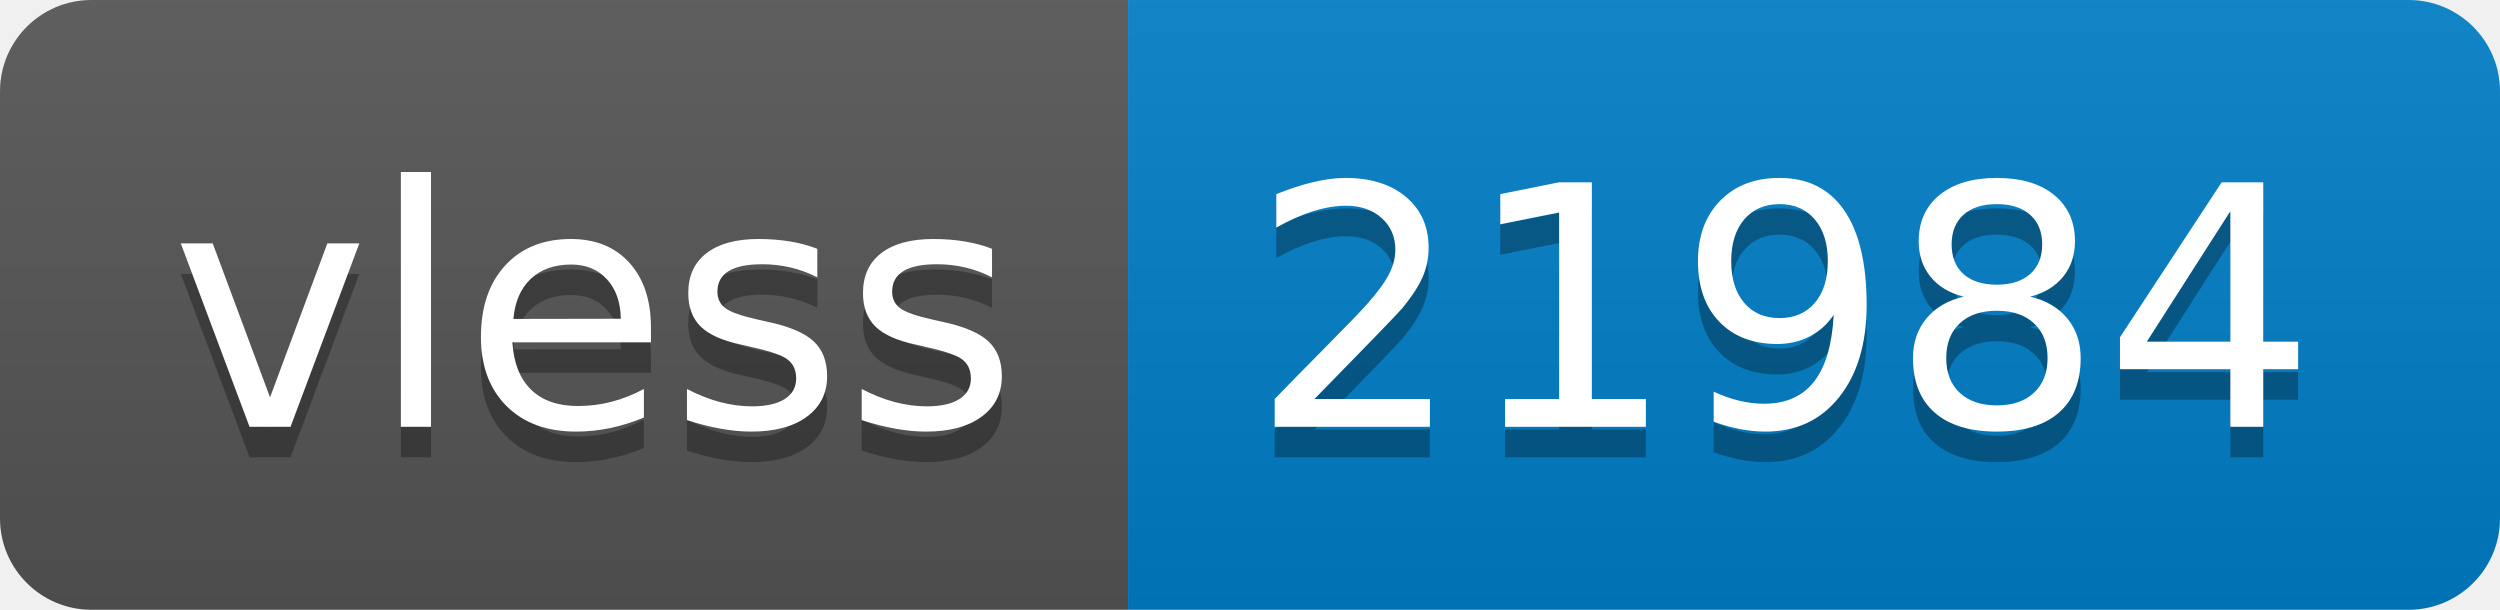
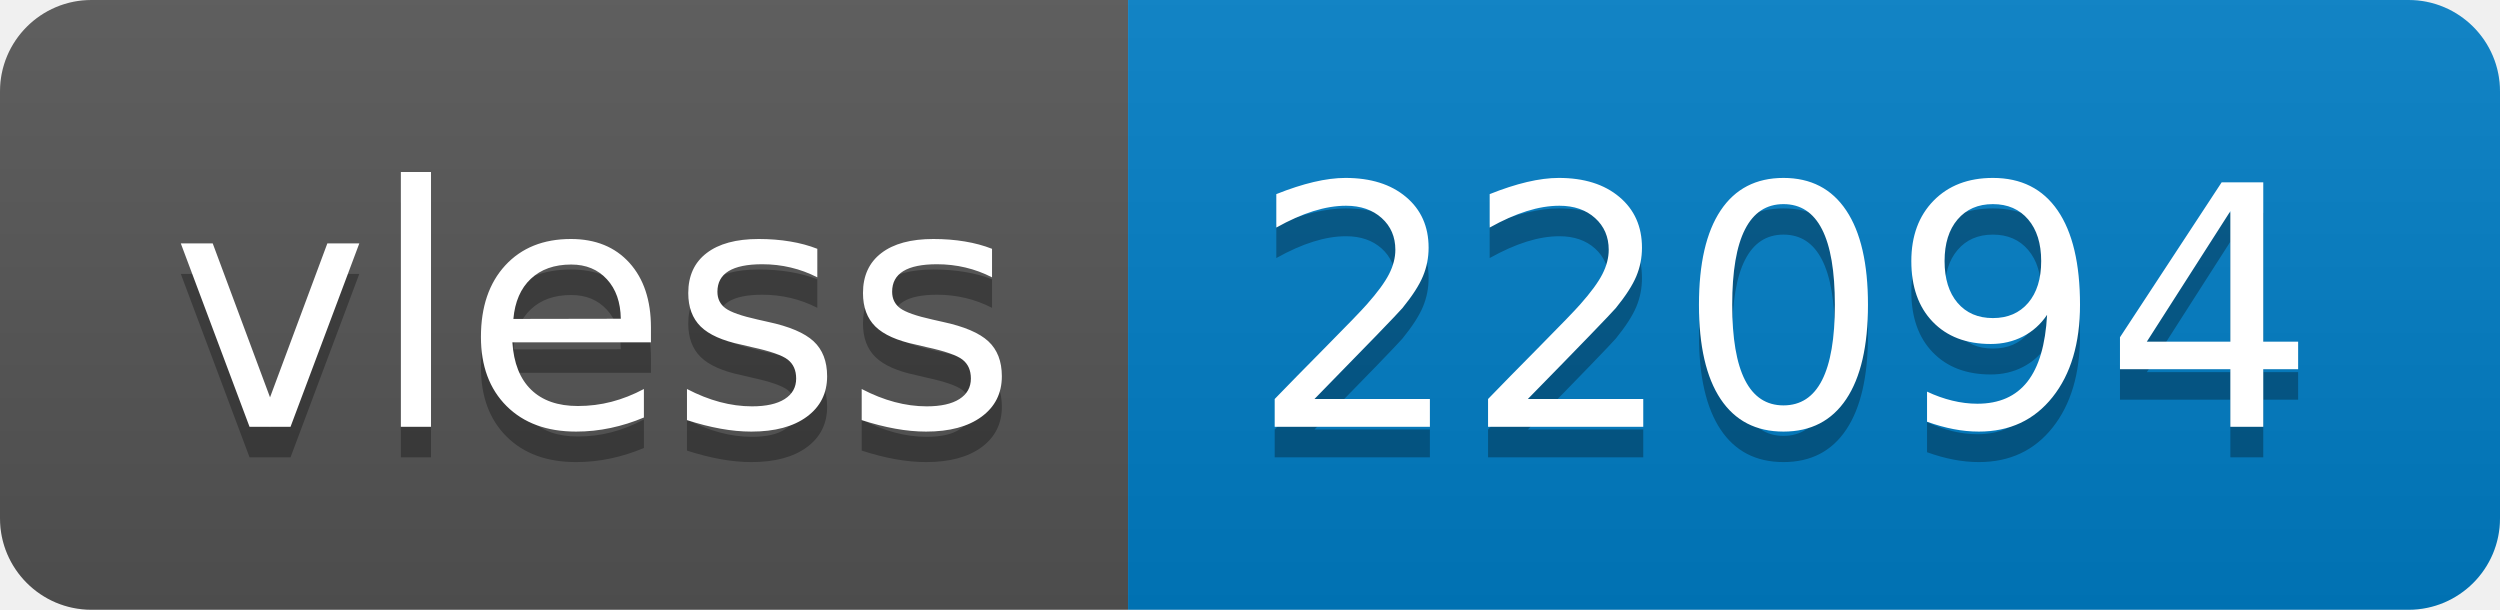
- <svg xmlns="http://www.w3.org/2000/svg" width="82" height="20" role="img" aria-label="vless: 21984">
+ <svg xmlns="http://www.w3.org/2000/svg" width="82" height="20" role="img" aria-label="vless: 22094">
  <linearGradient id="s" x2="0" y2="100%">
    <stop offset="0" stop-color="#bbb" stop-opacity=".1" />
    <stop offset="1" stop-opacity=".1" />
  </linearGradient>
  <clipPath id="r">
    <rect width="82" height="20" rx="3" fill="#fff" />
  </clipPath>
  <g clip-path="url(#r)">
    <rect width="37" height="20" fill="#555" />
    <rect x="37" width="45" height="20" fill="#007ec6" />
    <rect width="82" height="20" fill="url(#s)" />
  </g>
  <g fill="#fff" text-anchor="middle" font-family="Verdana,Geneva,DejaVu Sans,sans-serif" text-rendering="geometricPrecision" font-size="110">
    <text aria-hidden="true" x="195" y="150" fill="#010101" fill-opacity=".3" transform="scale(.1)" textLength="270">vless</text>
    <text x="195" y="140" transform="scale(.1)" fill="#fff" textLength="270">vless</text>
-     <text aria-hidden="true" x="585" y="150" fill="#010101" fill-opacity=".3" transform="scale(.1)" textLength="350">21984</text>
-     <text x="585" y="140" transform="scale(.1)" fill="#fff" textLength="350">21984</text>
+     <text aria-hidden="true" x="585" y="150" fill="#010101" fill-opacity=".3" transform="scale(.1)" textLength="350">22094</text>
+     <text x="585" y="140" transform="scale(.1)" fill="#fff" textLength="350">22094</text>
  </g>
</svg>
